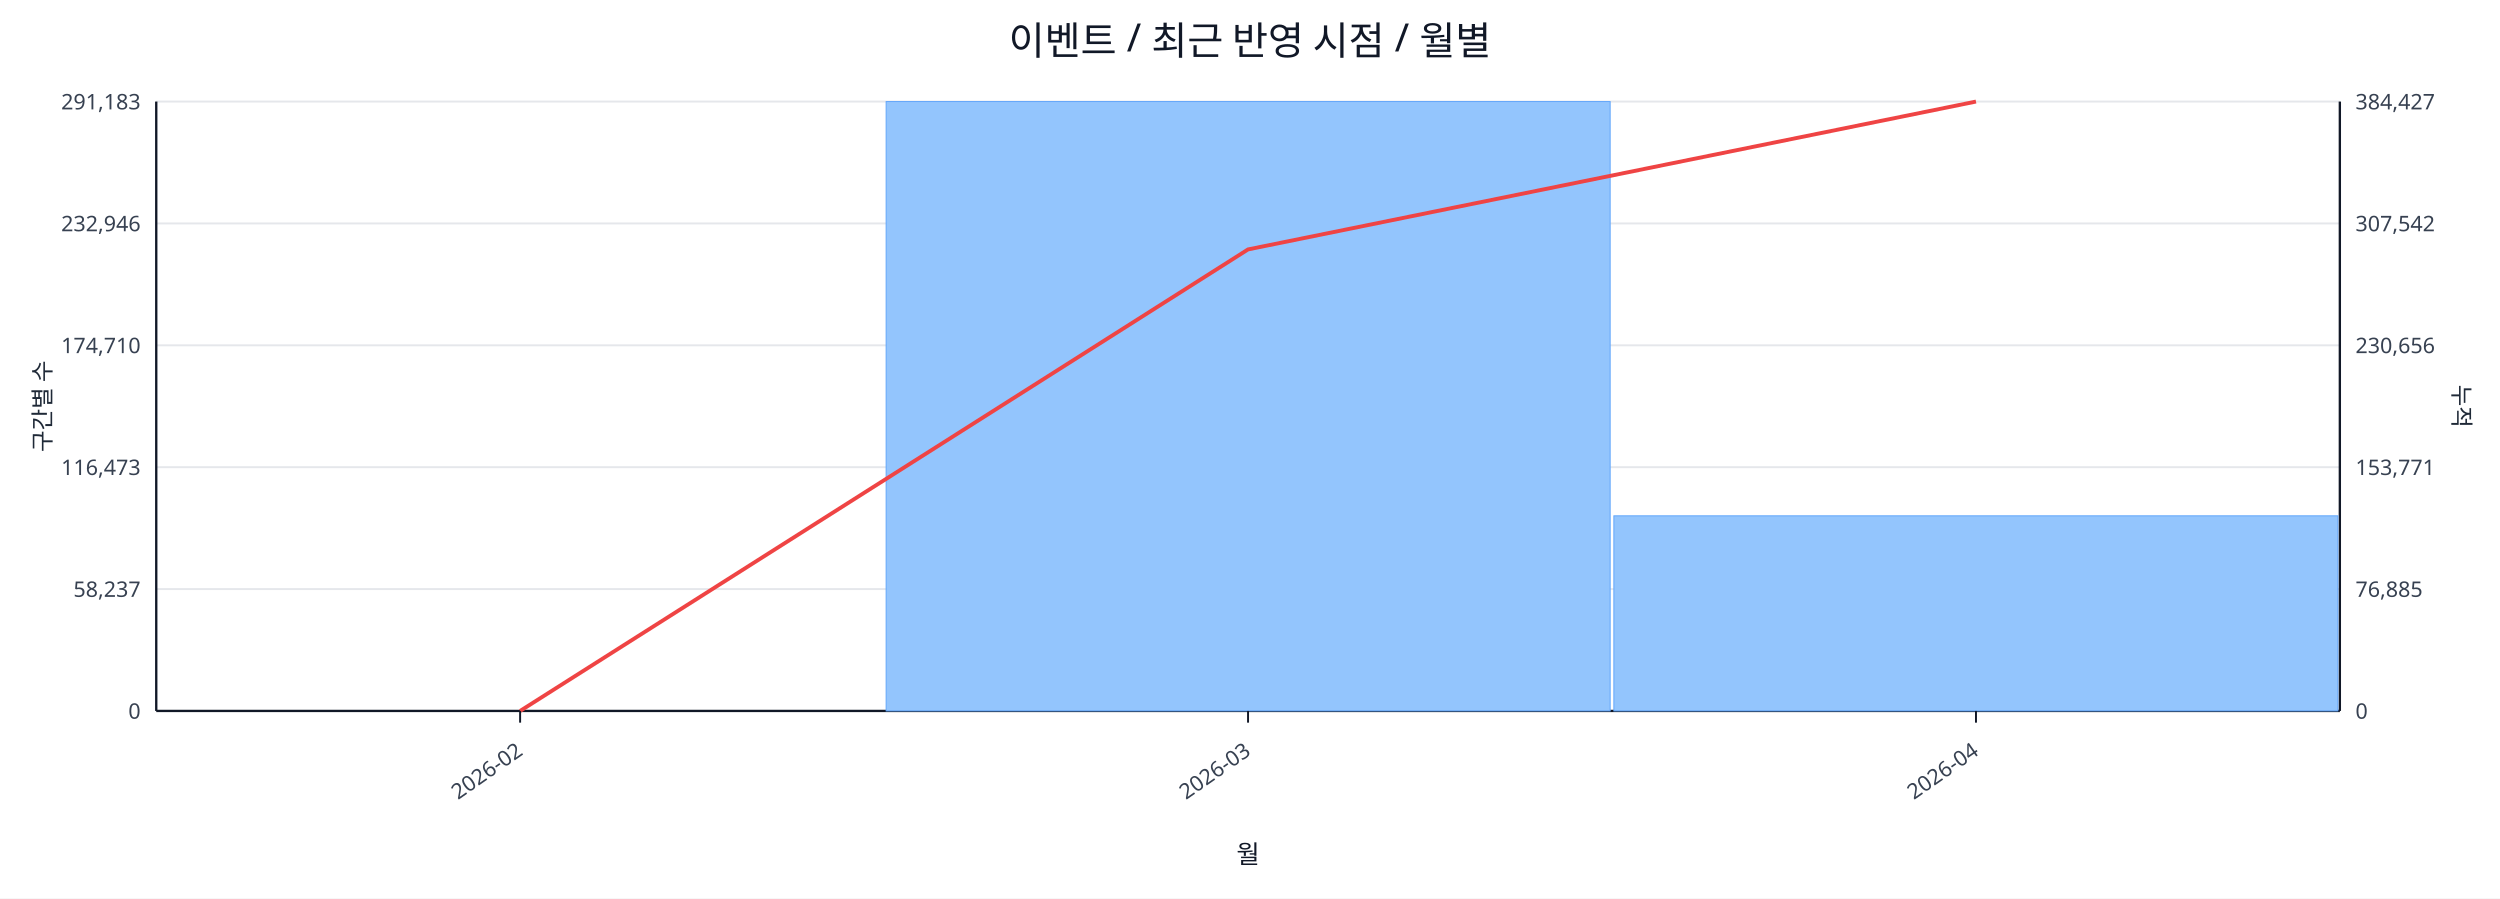
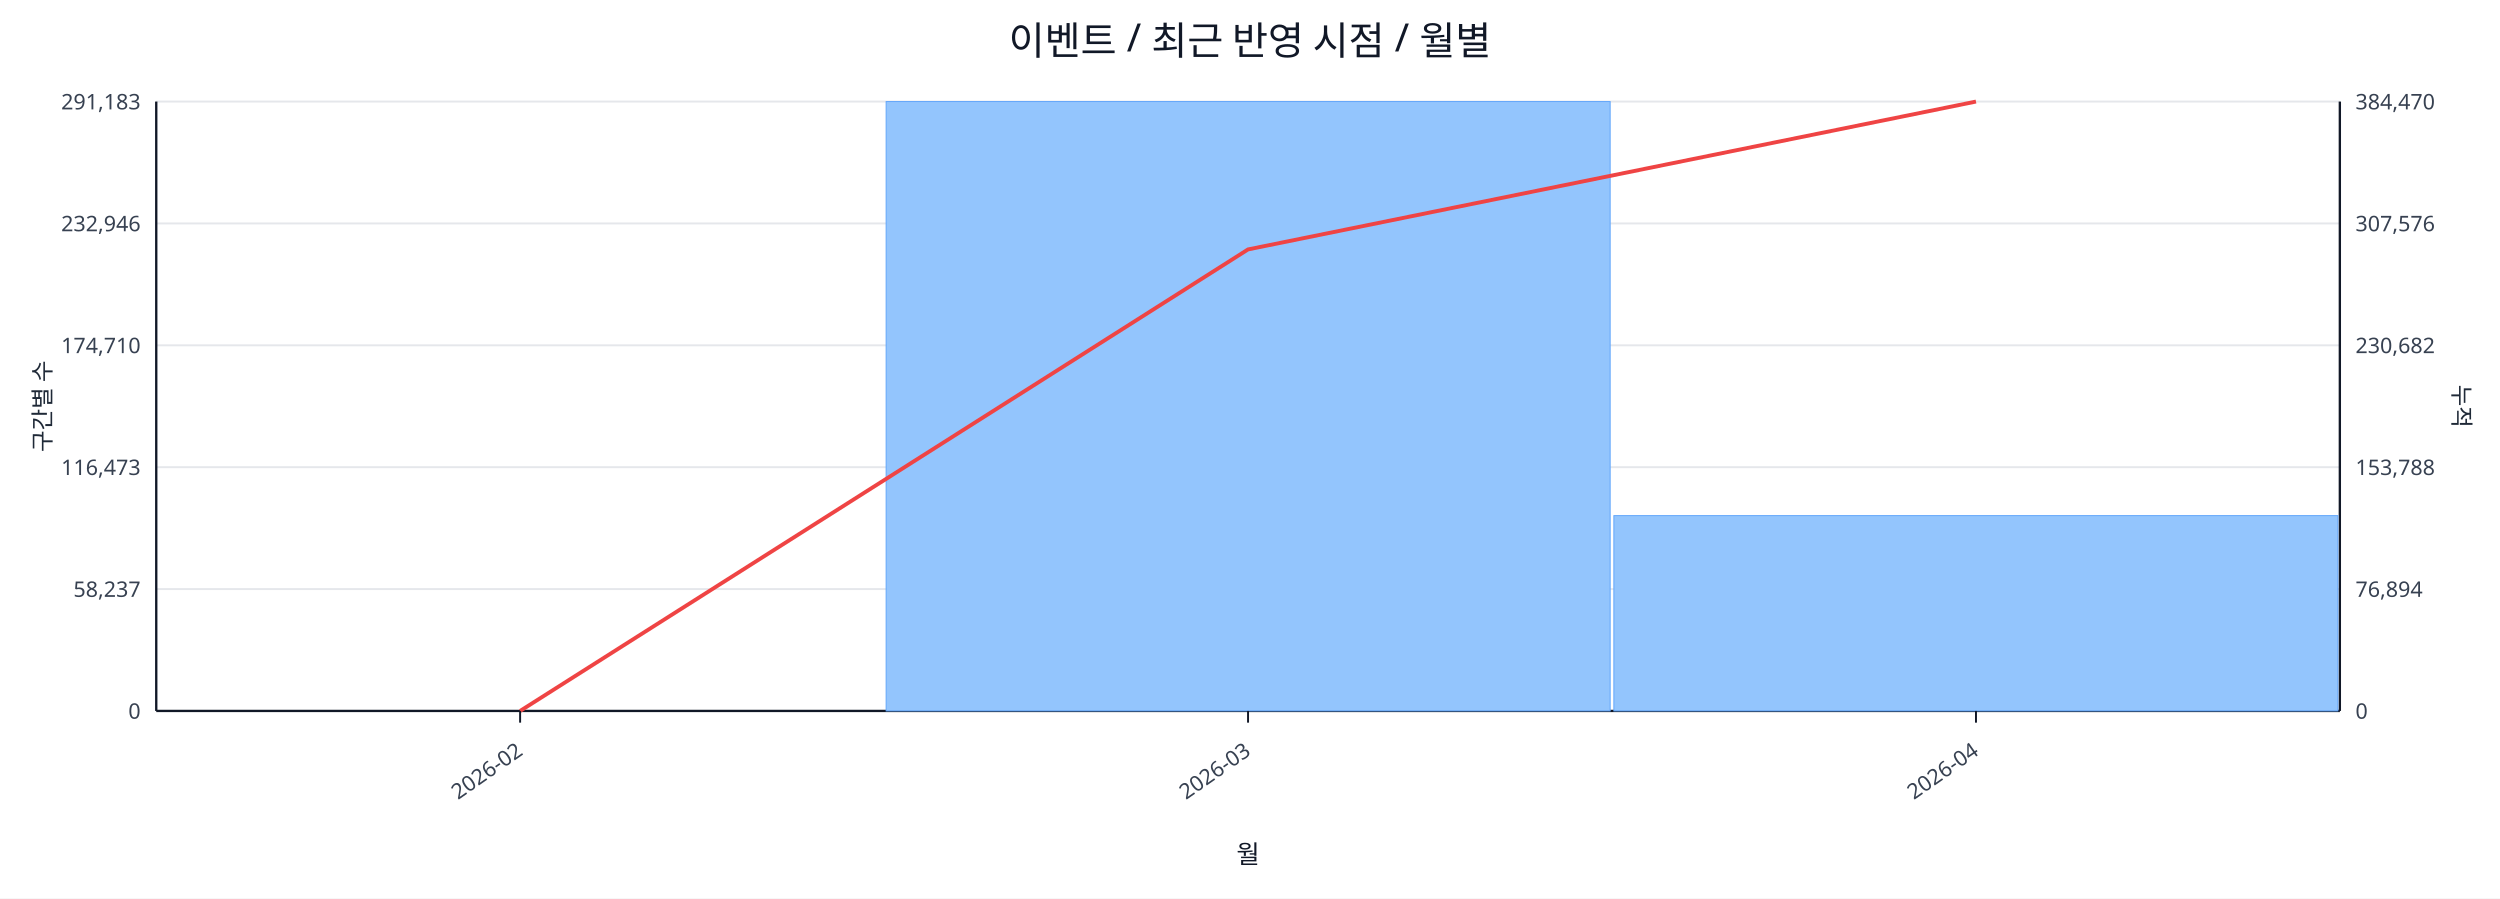
<svg xmlns="http://www.w3.org/2000/svg" width="1280" height="460" viewBox="0 0 1280 460">
  <rect x="0" y="0" width="100%" height="100%" fill="#ffffff" />
  <text x="640.0" y="28" font-size="20" text-anchor="middle" font-family="sans-serif" fill="#111827">이벤트 / 최근 반영 시점 / 월별</text>
  <line x1="80.0" y1="52.0" x2="1198.0" y2="52.0" stroke="#e5e7eb" stroke-width="1" />
  <text x="72.0" y="56.0" font-size="11" text-anchor="end" font-family="sans-serif" fill="#374151">291,183</text>
-   <text x="1206.0" y="56.0" font-size="11" text-anchor="start" font-family="sans-serif" fill="#374151">384,427</text>
+   <text x="1206.0" y="56.0" font-size="11" text-anchor="start" font-family="sans-serif" fill="#374151">384,470</text>
  <line x1="80.0" y1="114.4" x2="1198.0" y2="114.4" stroke="#e5e7eb" stroke-width="1" />
  <text x="72.0" y="118.4" font-size="11" text-anchor="end" font-family="sans-serif" fill="#374151">232,946</text>
-   <text x="1206.0" y="118.4" font-size="11" text-anchor="start" font-family="sans-serif" fill="#374151">307,542</text>
+   <text x="1206.0" y="118.4" font-size="11" text-anchor="start" font-family="sans-serif" fill="#374151">307,576</text>
  <line x1="80.0" y1="176.8" x2="1198.0" y2="176.8" stroke="#e5e7eb" stroke-width="1" />
  <text x="72.0" y="180.8" font-size="11" text-anchor="end" font-family="sans-serif" fill="#374151">174,710</text>
-   <text x="1206.0" y="180.8" font-size="11" text-anchor="start" font-family="sans-serif" fill="#374151">230,656</text>
+   <text x="1206.0" y="180.8" font-size="11" text-anchor="start" font-family="sans-serif" fill="#374151">230,682</text>
  <line x1="80.0" y1="239.2" x2="1198.0" y2="239.2" stroke="#e5e7eb" stroke-width="1" />
  <text x="72.0" y="243.2" font-size="11" text-anchor="end" font-family="sans-serif" fill="#374151">116,473</text>
-   <text x="1206.0" y="243.2" font-size="11" text-anchor="start" font-family="sans-serif" fill="#374151">153,771</text>
+   <text x="1206.0" y="243.2" font-size="11" text-anchor="start" font-family="sans-serif" fill="#374151">153,788</text>
  <line x1="80.0" y1="301.6" x2="1198.0" y2="301.6" stroke="#e5e7eb" stroke-width="1" />
  <text x="72.0" y="305.6" font-size="11" text-anchor="end" font-family="sans-serif" fill="#374151">58,237</text>
-   <text x="1206.0" y="305.6" font-size="11" text-anchor="start" font-family="sans-serif" fill="#374151">76,885</text>
+   <text x="1206.0" y="305.6" font-size="11" text-anchor="start" font-family="sans-serif" fill="#374151">76,894</text>
  <line x1="80.0" y1="364.0" x2="1198.0" y2="364.0" stroke="#e5e7eb" stroke-width="1" />
  <text x="72.0" y="368.0" font-size="11" text-anchor="end" font-family="sans-serif" fill="#374151">0</text>
  <text x="1206.0" y="368.0" font-size="11" text-anchor="start" font-family="sans-serif" fill="#374151">0</text>
  <line x1="80.0" y1="364.0" x2="1198.0" y2="364.0" stroke="#111827" stroke-width="1.2" />
  <line x1="80.0" y1="52.0" x2="80.0" y2="364.0" stroke="#111827" stroke-width="1.2" />
  <line x1="1198.0" y1="52.0" x2="1198.0" y2="364.0" stroke="#111827" stroke-width="1.2" />
  <rect x="81.0" y="364.0" width="370.7" height="0.0" fill="#93c5fd" stroke="#60a5fa" stroke-width="0.5" />
  <rect x="453.7" y="52.0" width="370.7" height="312.0" fill="#93c5fd" stroke="#60a5fa" stroke-width="0.5" />
-   <rect x="826.3" y="264.1" width="370.7" height="99.9" fill="#93c5fd" stroke="#60a5fa" stroke-width="0.5" />
+   <rect x="826.3" y="264.0" width="370.7" height="100.0" fill="#93c5fd" stroke="#60a5fa" stroke-width="0.5" />
  <polyline fill="none" stroke="#ef4444" stroke-width="2" points="266.3,364.0 639.0,127.7 1011.7,52.0" />
  <line x1="266.3" y1="364.0" x2="266.3" y2="370.0" stroke="#111827" stroke-width="1" />
  <text x="268.3" y="386.0" font-size="11" text-anchor="end" transform="rotate(-35 268.3 386.0)" font-family="sans-serif" fill="#374151">2026-02</text>
  <line x1="639.0" y1="364.0" x2="639.0" y2="370.0" stroke="#111827" stroke-width="1" />
  <text x="641.0" y="386.0" font-size="11" text-anchor="end" transform="rotate(-35 641.0 386.0)" font-family="sans-serif" fill="#374151">2026-03</text>
  <line x1="1011.7" y1="364.0" x2="1011.7" y2="370.0" stroke="#111827" stroke-width="1" />
  <text x="1013.7" y="386.0" font-size="11" text-anchor="end" transform="rotate(-35 1013.7 386.0)" font-family="sans-serif" fill="#374151">2026-04</text>
  <text x="26" y="208.0" font-size="12" transform="rotate(-90 26 208.0)" text-anchor="middle" font-family="sans-serif" fill="#1f2937">구간별 수</text>
  <text x="1256.0" y="208.0" font-size="12" transform="rotate(90 1256.0 208.0)" text-anchor="middle" font-family="sans-serif" fill="#1f2937">누적</text>
  <text x="639.0" y="442.0" font-size="13" text-anchor="middle" font-family="sans-serif" fill="#111827">월</text>
</svg>
